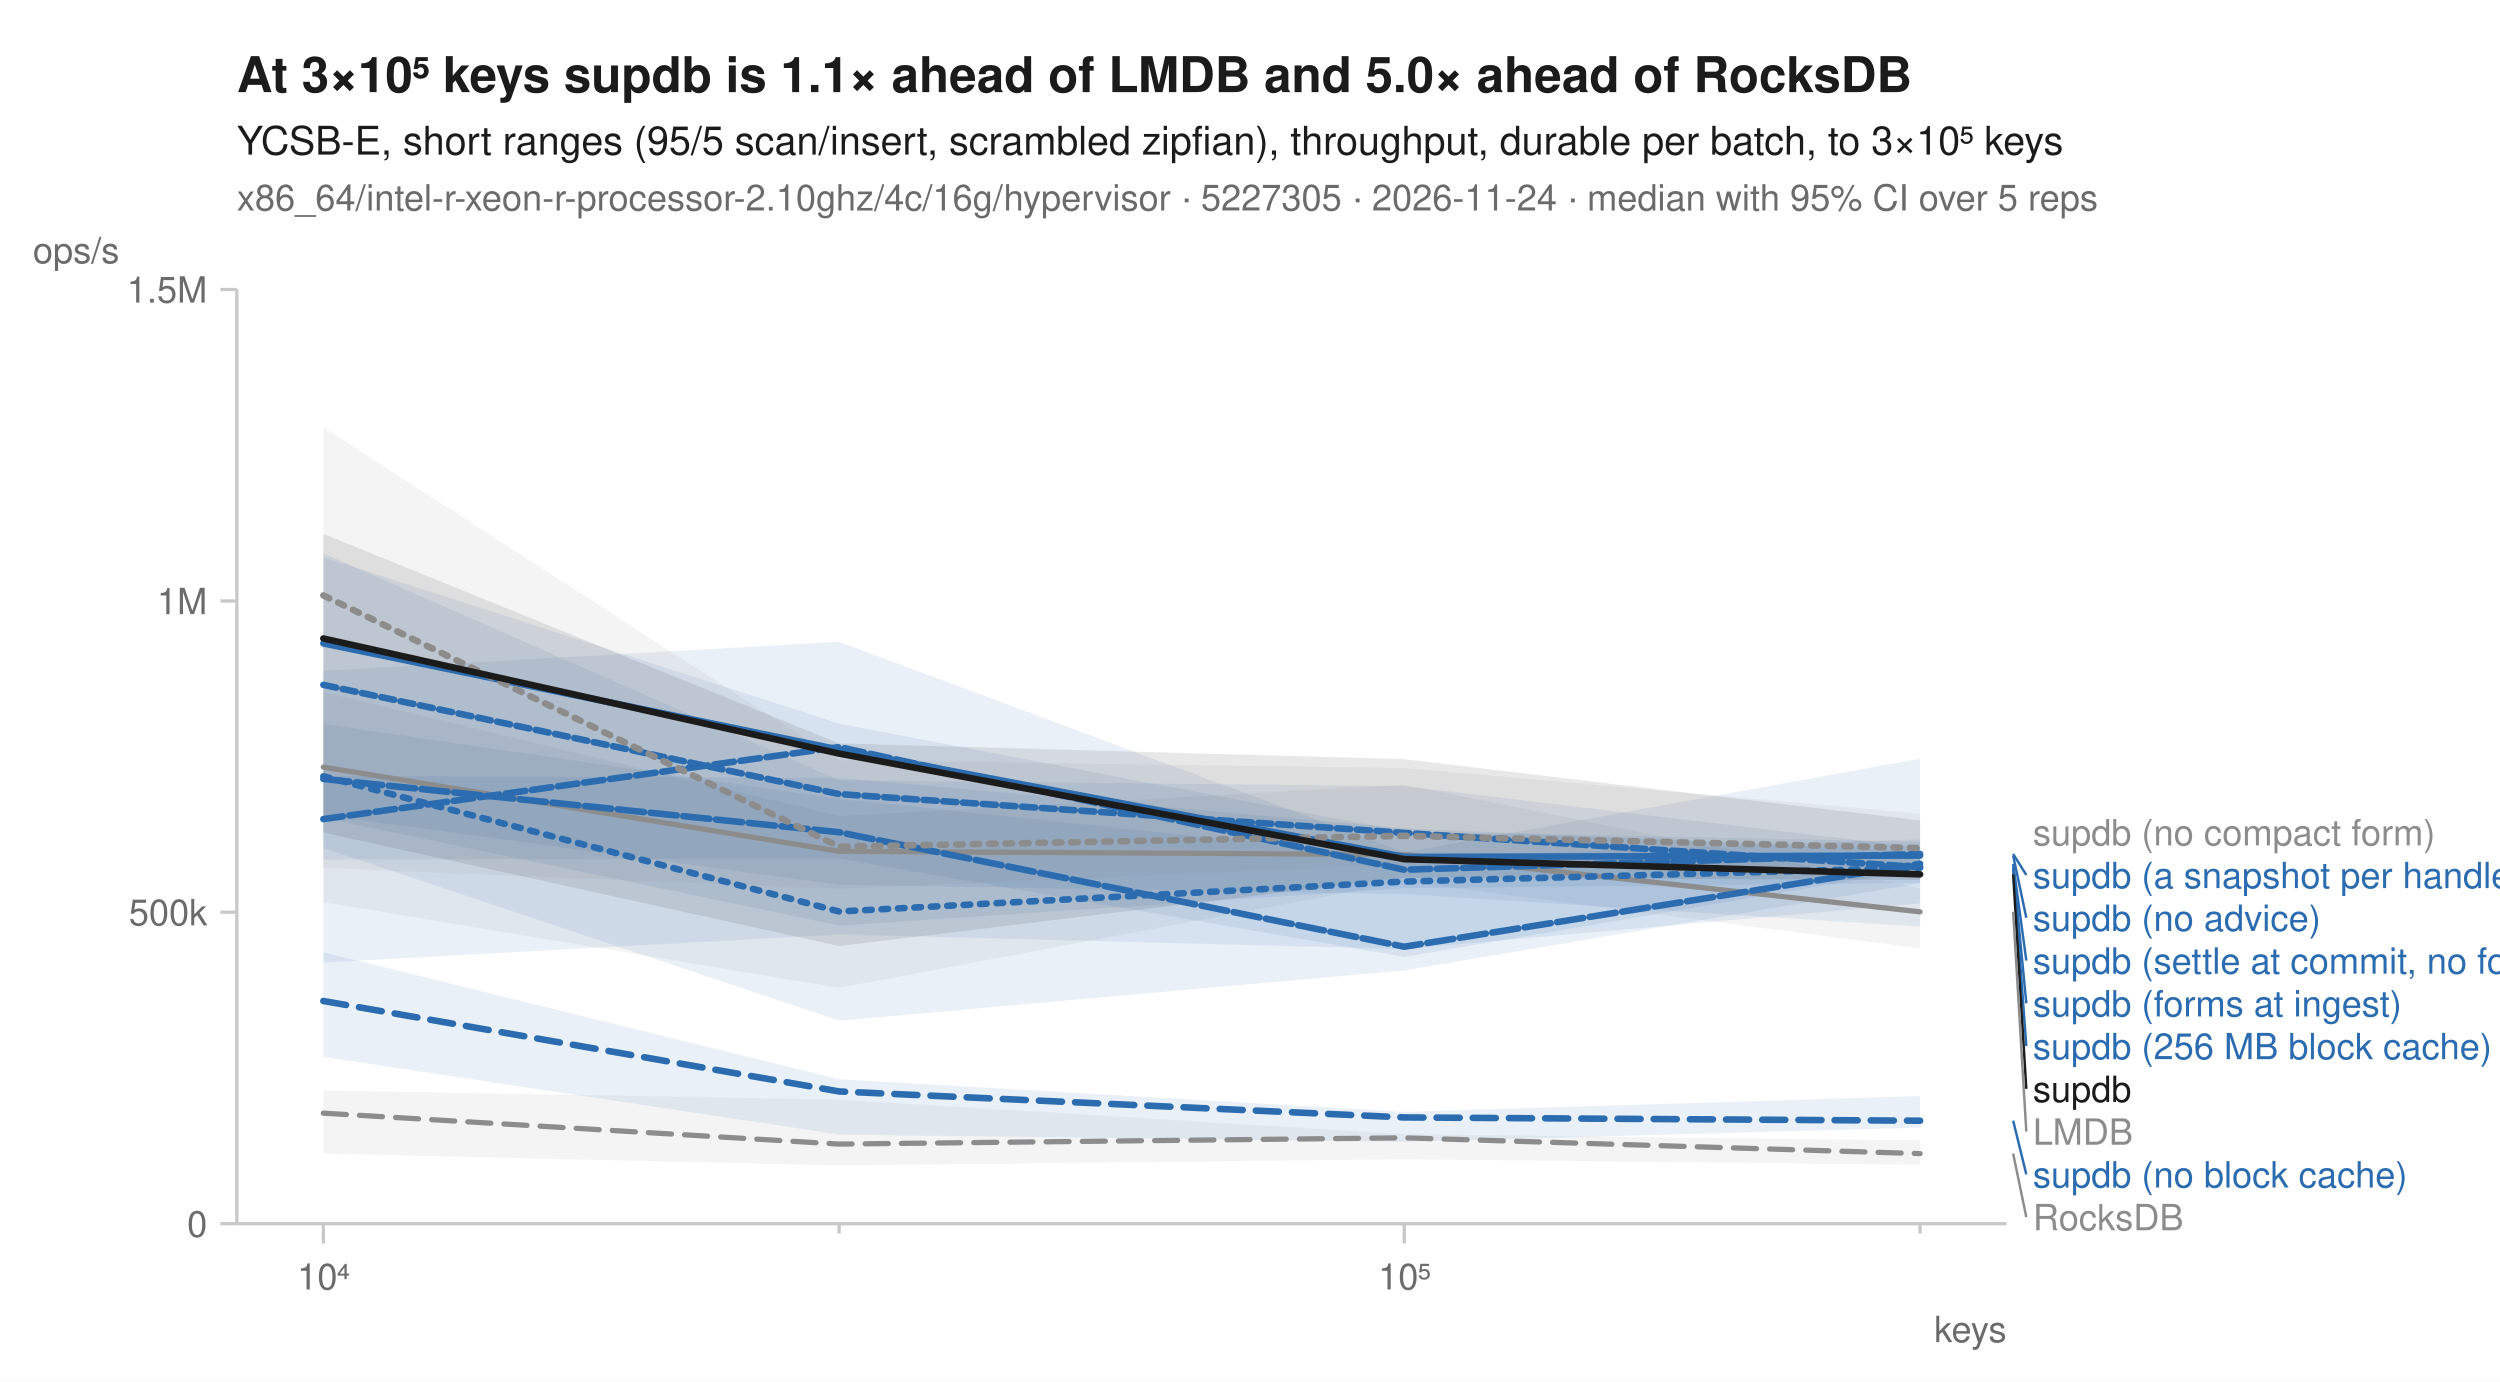
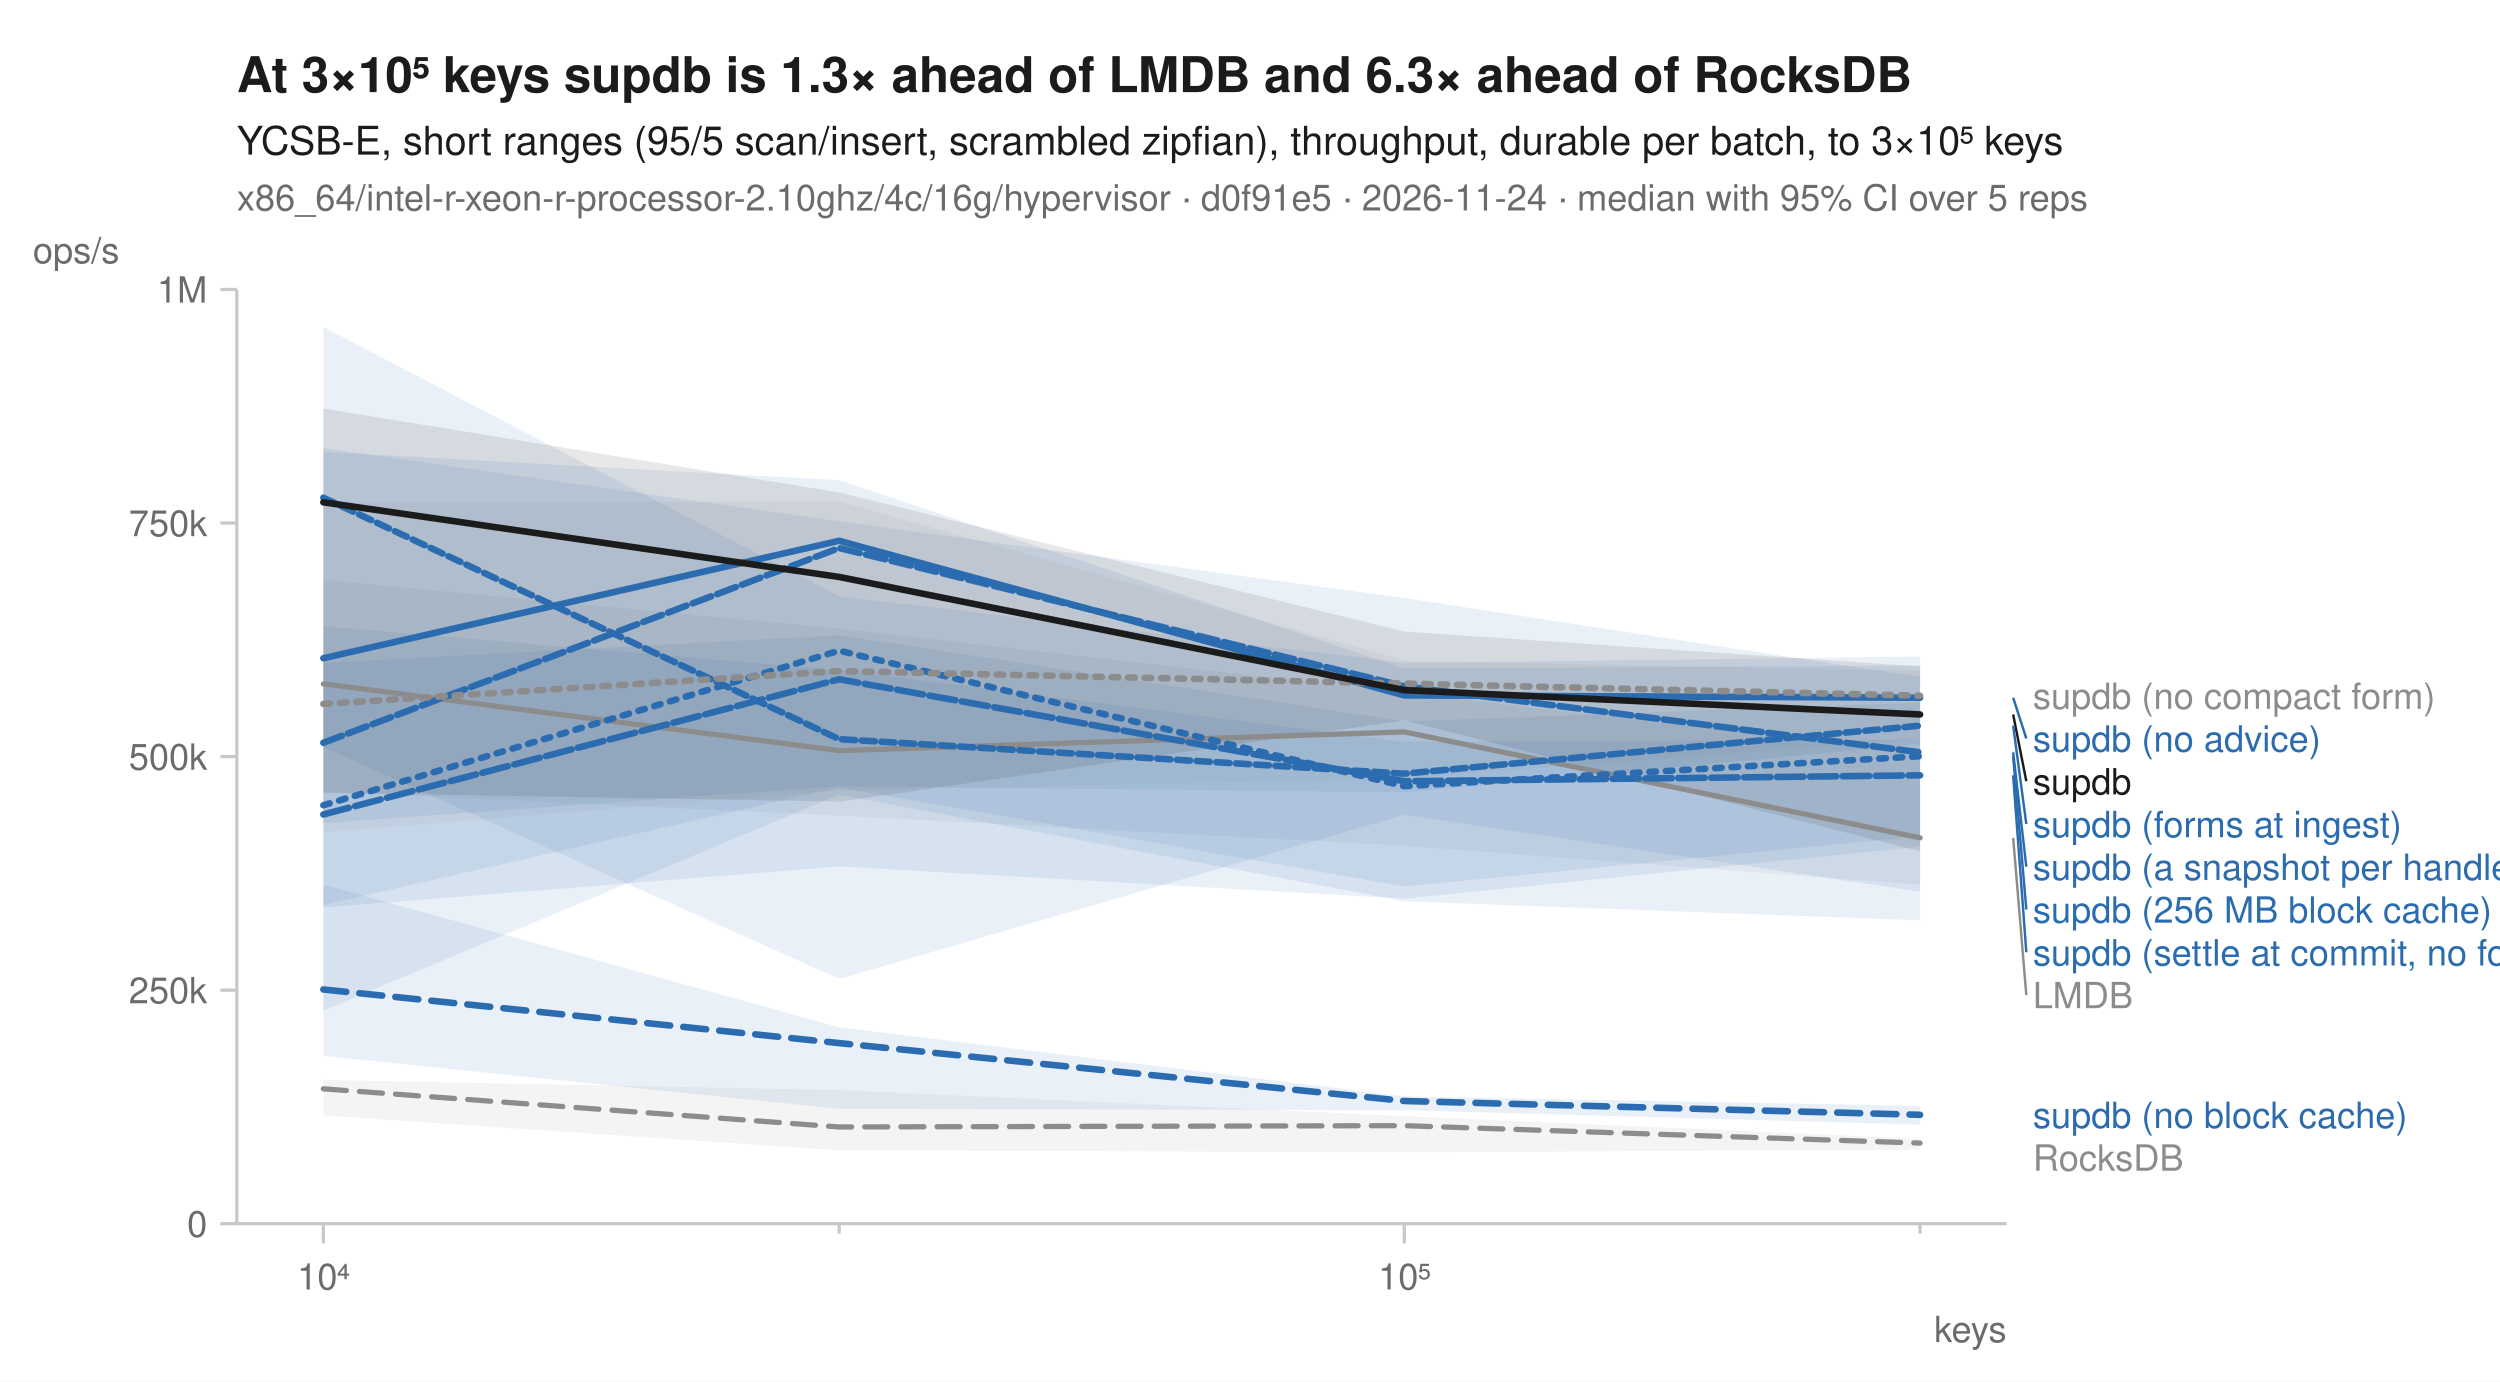
<svg xmlns="http://www.w3.org/2000/svg" width="760" height="420" viewBox="0 0 760 420" font-family="-apple-system, BlinkMacSystemFont, 'Segoe UI', Helvetica, Arial, sans-serif" fill="#1b1b1b">
  <rect width="760" height="420" fill="white" />
-   <text x="72" y="28" font-size="15" font-weight="600">At 3×10⁵ keys supdb is 1.1× ahead of LMDB and 5.0× ahead of RocksDB</text>
+   <text x="72" y="28" font-size="15" font-weight="600">At 3×10⁵ keys supdb is 1.3× ahead of LMDB and 6.3× ahead of RocksDB</text>
  <text x="72" y="47" font-size="12">YCSB-E, short ranges (95/5 scan/insert, scrambled zipfian), throughput, durable per batch, to 3×10⁵ keys</text>
-   <text x="72" y="64" font-size="11" fill="#6b6b6b">x86_64/intel-r-xeon-r-processor-2.10ghz/4c/16g/hypervisor · 5227305 · 2026-11-24 · median with 95% CI over 5 reps</text>
+   <text x="72" y="64" font-size="11" fill="#6b6b6b">x86_64/intel-r-xeon-r-processor-2.10ghz/4c/16g/hypervisor · d0f91e5 · 2026-11-24 · median with 95% CI over 5 reps</text>
  <line x1="72" y1="372" x2="610" y2="372" stroke="#c8c8c8" stroke-width="1" />
  <line x1="72" y1="88" x2="72" y2="372" stroke="#c8c8c8" stroke-width="1" />
  <line x1="98.3" y1="372" x2="98.3" y2="378" stroke="#c8c8c8" stroke-width="1" />
  <text x="98.3" y="392" font-size="11" text-anchor="middle" fill="#6b6b6b">10⁴</text>
  <line x1="255.1" y1="372" x2="255.1" y2="375" stroke="#c8c8c8" stroke-width="1" />
  <line x1="426.9" y1="372" x2="426.9" y2="378" stroke="#c8c8c8" stroke-width="1" />
  <text x="426.9" y="392" font-size="11" text-anchor="middle" fill="#6b6b6b">10⁵</text>
  <line x1="583.7" y1="372" x2="583.7" y2="375" stroke="#c8c8c8" stroke-width="1" />
  <text x="610" y="408" font-size="11" text-anchor="end" fill="#6b6b6b">keys</text>
  <line x1="67" y1="372.0" x2="72" y2="372.0" stroke="#c8c8c8" stroke-width="1" />
  <text x="63" y="376.0" font-size="11" text-anchor="end" fill="#6b6b6b">0</text>
-   <line x1="67" y1="277.3" x2="72" y2="277.3" stroke="#c8c8c8" stroke-width="1" />
-   <text x="63" y="281.3" font-size="11" text-anchor="end" fill="#6b6b6b">500k</text>
-   <line x1="67" y1="182.7" x2="72" y2="182.7" stroke="#c8c8c8" stroke-width="1" />
-   <text x="63" y="186.7" font-size="11" text-anchor="end" fill="#6b6b6b">1M</text>
+   <line x1="67" y1="301.0" x2="72" y2="301.0" stroke="#c8c8c8" stroke-width="1" />
+   <text x="63" y="305.0" font-size="11" text-anchor="end" fill="#6b6b6b">250k</text>
+   <line x1="67" y1="230.0" x2="72" y2="230.0" stroke="#c8c8c8" stroke-width="1" />
+   <text x="63" y="234.0" font-size="11" text-anchor="end" fill="#6b6b6b">500k</text>
+   <line x1="67" y1="159.0" x2="72" y2="159.0" stroke="#c8c8c8" stroke-width="1" />
+   <text x="63" y="163.0" font-size="11" text-anchor="end" fill="#6b6b6b">750k</text>
  <line x1="67" y1="88.0" x2="72" y2="88.0" stroke="#c8c8c8" stroke-width="1" />
-   <text x="63" y="92.0" font-size="11" text-anchor="end" fill="#6b6b6b">1.5M</text>
+   <text x="63" y="92.0" font-size="11" text-anchor="end" fill="#6b6b6b">1M</text>
  <text x="10" y="80" font-size="11" text-anchor="start" fill="#6b6b6b">ops/s</text>
-   <path d="M98.3,331.5 L255.1,334.3 L426.9,344.8 L583.7,346.7 L583.7,354.1 L426.9,352.4 L255.1,354.3 L98.3,350.7 Z" fill="#8c8c8c" fill-opacity="0.10" />
-   <path d="M98.3,210.4 L255.1,248.1 L426.9,238.6 L583.7,270.0 L583.7,288.3 L426.9,268.0 L255.1,300.3 L98.3,274.2 Z" fill="#8c8c8c" fill-opacity="0.10" />
-   <path d="M98.3,220.1 L255.1,242.9 L426.9,260.7 L583.7,255.1 L583.7,274.6 L426.9,288.5 L255.1,284.1 L98.3,292.6 Z" fill="#2b6cb0" fill-opacity="0.10" />
-   <path d="M98.3,289.5 L255.1,328.1 L426.9,338.0 L583.7,333.2 L583.7,342.8 L426.9,347.1 L255.1,344.9 L98.3,321.3 Z" fill="#2b6cb0" fill-opacity="0.10" />
-   <path d="M98.3,169.4 L255.1,220.0 L426.9,252.8 L583.7,255.9 L583.7,268.4 L426.9,270.0 L255.1,281.4 L98.3,248.6 Z" fill="#2b6cb0" fill-opacity="0.10" />
-   <path d="M98.3,203.9 L255.1,195.1 L426.9,259.1 L583.7,230.6 L583.7,264.2 L426.9,290.9 L255.1,261.0 L98.3,261.3 Z" fill="#2b6cb0" fill-opacity="0.10" />
-   <path d="M98.3,235.9 L255.1,236.5 L426.9,251.8 L583.7,258.7 L583.7,268.5 L426.9,295.0 L255.1,310.3 L98.3,257.8 Z" fill="#2b6cb0" fill-opacity="0.10" />
-   <path d="M98.3,168.2 L255.1,237.2 L426.9,239.0 L583.7,257.7 L583.7,281.7 L426.9,271.8 L255.1,269.0 L98.3,247.8 Z" fill="#2b6cb0" fill-opacity="0.10" />
-   <path d="M98.3,129.9 L255.1,231.1 L426.9,233.5 L583.7,247.3 L583.7,265.0 L426.9,262.8 L255.1,270.2 L98.3,263.9 Z" fill="#8c8c8c" fill-opacity="0.10" />
-   <path d="M98.3,162.3 L255.1,226.0 L426.9,230.8 L583.7,249.4 L583.7,267.5 L426.9,266.8 L255.1,287.6 L98.3,253.1 Z" fill="#1b1b1b" fill-opacity="0.10" />
-   <path d="M98.3,338.4 L255.1,347.8 L426.9,345.9 L583.7,350.7 " fill="none" stroke="#8c8c8c" stroke-width="1.6" stroke-linejoin="round" stroke-linecap="round" stroke-dasharray="7,4" />
-   <path d="M98.3,233.2 L255.1,258.8 L426.9,259.8 L583.7,277.2 " fill="none" stroke="#8c8c8c" stroke-width="1.6" stroke-linejoin="round" stroke-linecap="round" />
-   <path d="M98.3,236.0 L255.1,277.1 L426.9,268.0 L583.7,263.8 " fill="none" stroke="#2b6cb0" stroke-width="2" stroke-linejoin="round" stroke-linecap="round" stroke-dasharray="2,3" />
-   <path d="M98.3,304.3 L255.1,331.8 L426.9,339.7 L583.7,340.7 " fill="none" stroke="#2b6cb0" stroke-width="2" stroke-linejoin="round" stroke-linecap="round" stroke-dasharray="7,4" />
-   <path d="M98.3,195.6 L255.1,227.9 L426.9,260.5 L583.7,260.1 " fill="none" stroke="#2b6cb0" stroke-width="2" stroke-linejoin="round" stroke-linecap="round" />
-   <path d="M98.3,249.0 L255.1,227.1 L426.9,264.4 L583.7,259.6 " fill="none" stroke="#2b6cb0" stroke-width="2" stroke-linejoin="round" stroke-linecap="round" stroke-dasharray="6,2" />
-   <path d="M98.3,236.8 L255.1,253.0 L426.9,287.8 L583.7,262.6 " fill="none" stroke="#2b6cb0" stroke-width="2" stroke-linejoin="round" stroke-linecap="round" stroke-dasharray="8,2" />
-   <path d="M98.3,208.2 L255.1,241.4 L426.9,253.2 L583.7,263.6 " fill="none" stroke="#2b6cb0" stroke-width="2" stroke-linejoin="round" stroke-linecap="round" stroke-dasharray="4,2" />
-   <path d="M98.3,181.0 L255.1,257.4 L426.9,254.1 L583.7,257.8 " fill="none" stroke="#8c8c8c" stroke-width="2" stroke-linejoin="round" stroke-linecap="round" stroke-dasharray="2,3" />
-   <path d="M98.3,194.1 L255.1,229.1 L426.9,261.2 L583.7,265.8 " fill="none" stroke="#1b1b1b" stroke-width="2" stroke-linejoin="round" stroke-linecap="round" />
-   <text x="618.0" y="257.0" font-size="11" fill="#8c8c8c">supdb (no compact form)</text>
-   <line x1="612.0" y1="259.6" x2="616.0" y2="266.0" stroke="#2b6cb0" stroke-width="0.75" />
-   <text x="618.0" y="270.0" font-size="11" fill="#2b6cb0">supdb (a snapshot per handle)</text>
-   <line x1="612.0" y1="260.1" x2="616.0" y2="279.0" stroke="#2b6cb0" stroke-width="0.75" />
-   <text x="618.0" y="283.0" font-size="11" fill="#2b6cb0">supdb (no advice)</text>
-   <line x1="612.0" y1="262.6" x2="616.0" y2="292.0" stroke="#2b6cb0" stroke-width="0.75" />
-   <text x="618.0" y="296.0" font-size="11" fill="#2b6cb0">supdb (settle at commit, no forms)</text>
-   <line x1="612.0" y1="263.6" x2="616.0" y2="305.0" stroke="#2b6cb0" stroke-width="0.75" />
-   <text x="618.0" y="309.0" font-size="11" fill="#2b6cb0">supdb (forms at ingest)</text>
-   <line x1="612.0" y1="263.8" x2="616.0" y2="318.0" stroke="#2b6cb0" stroke-width="0.75" />
-   <text x="618.0" y="322.0" font-size="11" fill="#2b6cb0">supdb (256 MB block cache)</text>
-   <line x1="612.0" y1="265.8" x2="616.0" y2="331.0" stroke="#1b1b1b" stroke-width="0.75" />
-   <text x="618.0" y="335.0" font-size="11" fill="#1b1b1b">supdb</text>
-   <line x1="612.0" y1="277.2" x2="616.0" y2="344.0" stroke="#8c8c8c" stroke-width="0.75" />
-   <text x="618.0" y="348.0" font-size="11" fill="#8c8c8c">LMDB</text>
-   <line x1="612.0" y1="340.7" x2="616.0" y2="357.0" stroke="#2b6cb0" stroke-width="0.75" />
-   <text x="618.0" y="361.0" font-size="11" fill="#2b6cb0">supdb (no block cache)</text>
-   <line x1="612.0" y1="350.7" x2="616.0" y2="370.0" stroke="#8c8c8c" stroke-width="0.75" />
-   <text x="618.0" y="374.0" font-size="11" fill="#8c8c8c">RocksDB</text>
+   <path d="M98.3,328.3 L255.1,331.4 L426.9,339.3 L583.7,346.2 L583.7,349.5 L426.9,350.3 L255.1,349.7 L98.3,339.1 Z" fill="#8c8c8c" fill-opacity="0.10" />
+   <path d="M98.3,176.3 L255.1,191.1 L426.9,210.6 L583.7,228.8 L583.7,269.0 L426.9,257.1 L255.1,248.0 L98.3,240.7 Z" fill="#8c8c8c" fill-opacity="0.10" />
+   <path d="M98.3,201.5 L255.1,193.1 L426.9,219.3 L583.7,213.6 L583.7,257.4 L426.9,273.2 L255.1,263.4 L98.3,275.9 Z" fill="#2b6cb0" fill-opacity="0.10" />
+   <path d="M98.3,268.9 L255.1,312.3 L426.9,333.3 L583.7,336.2 L583.7,341.9 L426.9,337.5 L255.1,337.1 L98.3,321.0 Z" fill="#2b6cb0" fill-opacity="0.10" />
+   <path d="M98.3,137.4 L255.1,146.0 L426.9,203.2 L583.7,202.3 L583.7,226.2 L426.9,240.9 L255.1,239.0 L98.3,250.2 Z" fill="#2b6cb0" fill-opacity="0.10" />
+   <path d="M98.3,136.2 L255.1,158.5 L426.9,181.8 L583.7,205.8 L583.7,254.2 L426.9,269.5 L255.1,239.4 L98.3,275.1 Z" fill="#2b6cb0" fill-opacity="0.10" />
+   <path d="M98.3,190.4 L255.1,203.7 L426.9,225.5 L583.7,224.8 L583.7,279.8 L426.9,274.0 L255.1,241.6 L98.3,307.2 Z" fill="#2b6cb0" fill-opacity="0.10" />
+   <path d="M98.3,99.4 L255.1,181.3 L426.9,201.5 L583.7,199.6 L583.7,271.1 L426.9,247.7 L255.1,297.6 L98.3,227.1 Z" fill="#2b6cb0" fill-opacity="0.10" />
+   <path d="M98.3,152.8 L255.1,152.4 L426.9,200.8 L583.7,204.0 L583.7,224.8 L426.9,236.6 L255.1,240.3 L98.3,253.0 Z" fill="#8c8c8c" fill-opacity="0.10" />
+   <path d="M98.3,124.2 L255.1,149.7 L426.9,192.0 L583.7,202.6 L583.7,258.8 L426.9,219.0 L255.1,243.7 L98.3,241.0 Z" fill="#1b1b1b" fill-opacity="0.10" />
+   <path d="M98.3,331.0 L255.1,342.6 L426.9,342.2 L583.7,347.5 " fill="none" stroke="#8c8c8c" stroke-width="1.6" stroke-linejoin="round" stroke-linecap="round" stroke-dasharray="7,4" />
+   <path d="M98.3,207.9 L255.1,228.2 L426.9,222.5 L583.7,254.7 " fill="none" stroke="#8c8c8c" stroke-width="1.6" stroke-linejoin="round" stroke-linecap="round" />
+   <path d="M98.3,244.8 L255.1,197.8 L426.9,239.0 L583.7,229.9 " fill="none" stroke="#2b6cb0" stroke-width="2" stroke-linejoin="round" stroke-linecap="round" stroke-dasharray="2,3" />
+   <path d="M98.3,300.8 L255.1,317.1 L426.9,334.7 L583.7,338.9 " fill="none" stroke="#2b6cb0" stroke-width="2" stroke-linejoin="round" stroke-linecap="round" stroke-dasharray="7,4" />
+   <path d="M98.3,200.1 L255.1,164.4 L426.9,211.4 L583.7,212.1 " fill="none" stroke="#2b6cb0" stroke-width="2" stroke-linejoin="round" stroke-linecap="round" />
+   <path d="M98.3,225.8 L255.1,166.6 L426.9,208.6 L583.7,228.7 " fill="none" stroke="#2b6cb0" stroke-width="2" stroke-linejoin="round" stroke-linecap="round" stroke-dasharray="6,2" />
+   <path d="M98.3,247.6 L255.1,206.5 L426.9,237.5 L583.7,235.7 " fill="none" stroke="#2b6cb0" stroke-width="2" stroke-linejoin="round" stroke-linecap="round" stroke-dasharray="8,2" />
+   <path d="M98.3,151.3 L255.1,224.7 L426.9,235.2 L583.7,220.6 " fill="none" stroke="#2b6cb0" stroke-width="2" stroke-linejoin="round" stroke-linecap="round" stroke-dasharray="4,2" />
+   <path d="M98.3,214.0 L255.1,204.0 L426.9,207.8 L583.7,211.5 " fill="none" stroke="#8c8c8c" stroke-width="2" stroke-linejoin="round" stroke-linecap="round" stroke-dasharray="2,3" />
+   <path d="M98.3,152.7 L255.1,175.4 L426.9,209.8 L583.7,217.2 " fill="none" stroke="#1b1b1b" stroke-width="2" stroke-linejoin="round" stroke-linecap="round" />
+   <text x="618.0" y="215.5" font-size="11" fill="#8c8c8c">supdb (no compact form)</text>
+   <line x1="612.0" y1="212.1" x2="616.0" y2="224.5" stroke="#2b6cb0" stroke-width="0.75" />
+   <text x="618.0" y="228.5" font-size="11" fill="#2b6cb0">supdb (no advice)</text>
+   <line x1="612.0" y1="217.2" x2="616.0" y2="237.5" stroke="#1b1b1b" stroke-width="0.75" />
+   <text x="618.0" y="241.5" font-size="11" fill="#1b1b1b">supdb</text>
+   <line x1="612.0" y1="220.6" x2="616.0" y2="250.5" stroke="#2b6cb0" stroke-width="0.75" />
+   <text x="618.0" y="254.5" font-size="11" fill="#2b6cb0">supdb (forms at ingest)</text>
+   <line x1="612.0" y1="228.7" x2="616.0" y2="263.5" stroke="#2b6cb0" stroke-width="0.75" />
+   <text x="618.0" y="267.5" font-size="11" fill="#2b6cb0">supdb (a snapshot per handle)</text>
+   <line x1="612.0" y1="229.9" x2="616.0" y2="276.5" stroke="#2b6cb0" stroke-width="0.75" />
+   <text x="618.0" y="280.5" font-size="11" fill="#2b6cb0">supdb (256 MB block cache)</text>
+   <line x1="612.0" y1="235.7" x2="616.0" y2="289.5" stroke="#2b6cb0" stroke-width="0.75" />
+   <text x="618.0" y="293.5" font-size="11" fill="#2b6cb0">supdb (settle at commit, no forms)</text>
+   <line x1="612.0" y1="254.7" x2="616.0" y2="302.5" stroke="#8c8c8c" stroke-width="0.75" />
+   <text x="618.0" y="306.5" font-size="11" fill="#8c8c8c">LMDB</text>
+   <text x="618.0" y="342.9" font-size="11" fill="#2b6cb0">supdb (no block cache)</text>
+   <text x="618.0" y="355.9" font-size="11" fill="#8c8c8c">RocksDB</text>
</svg>
